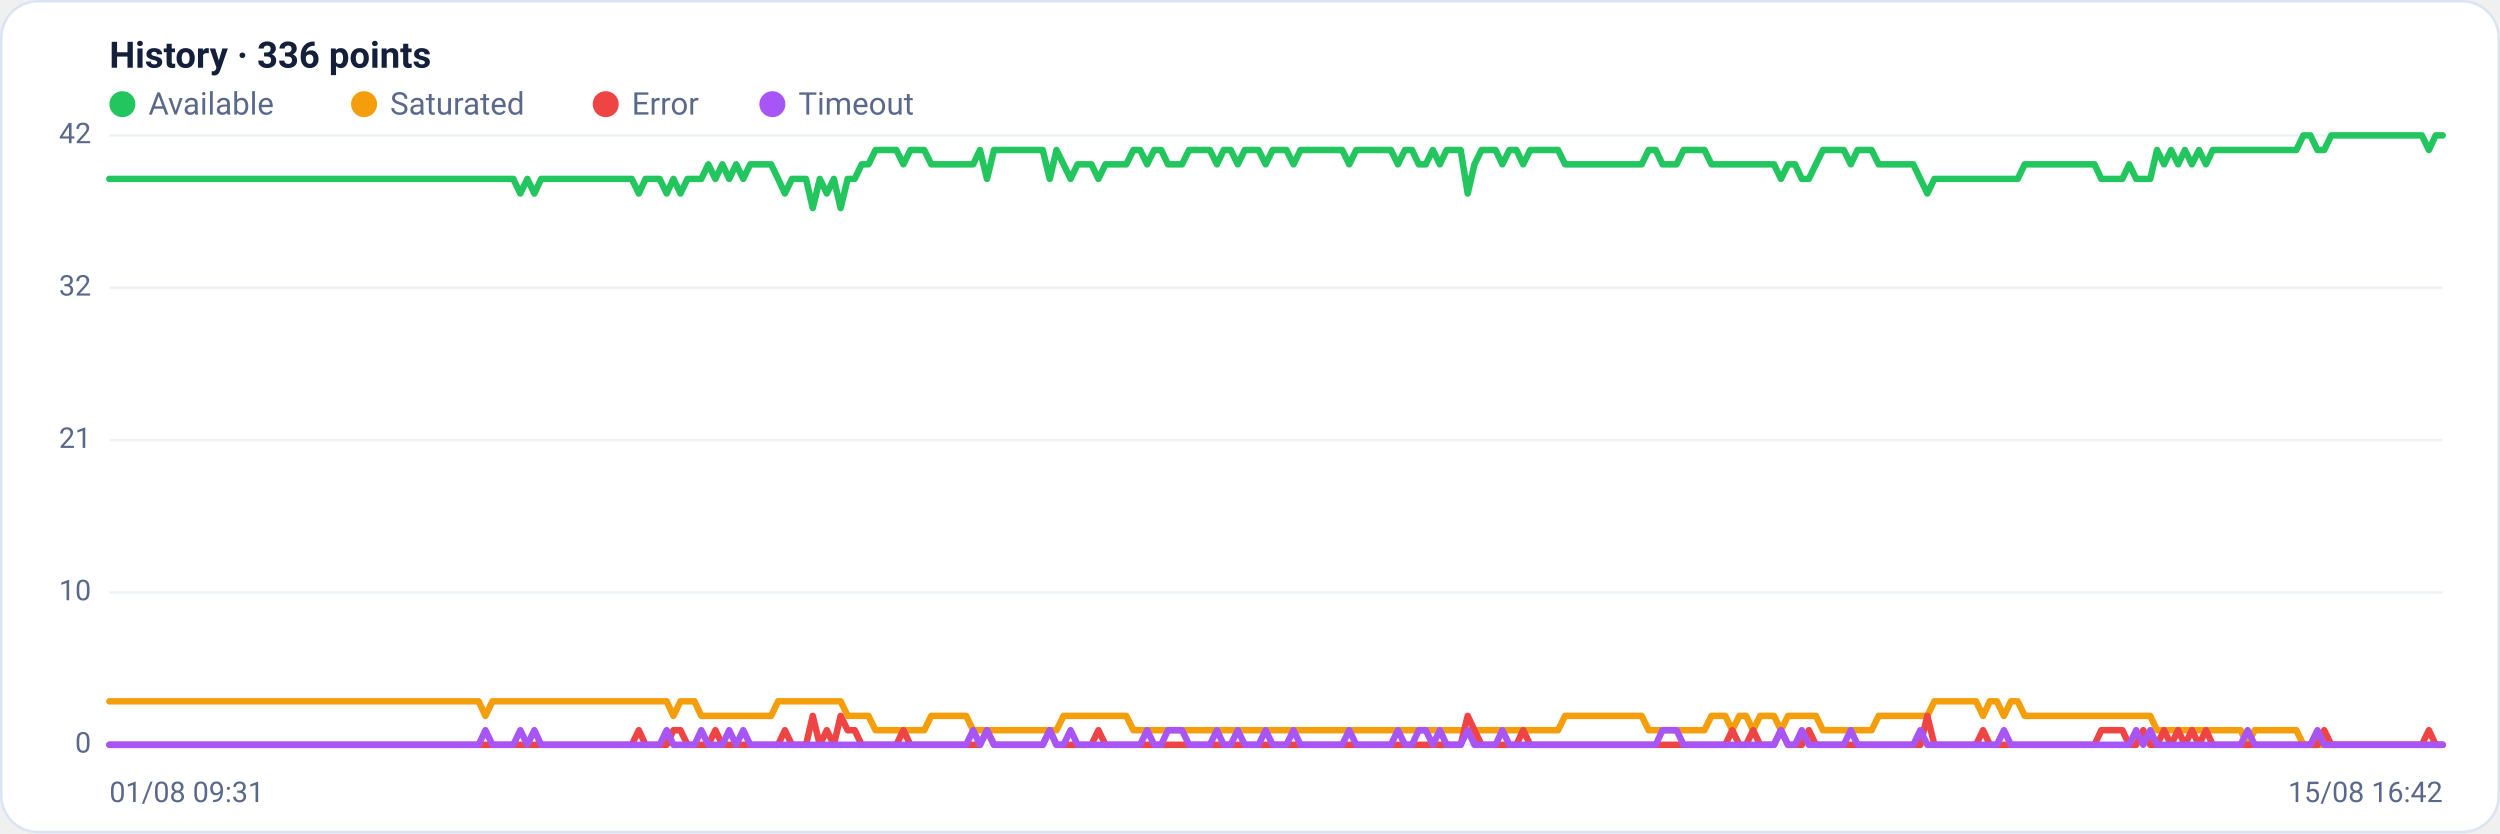
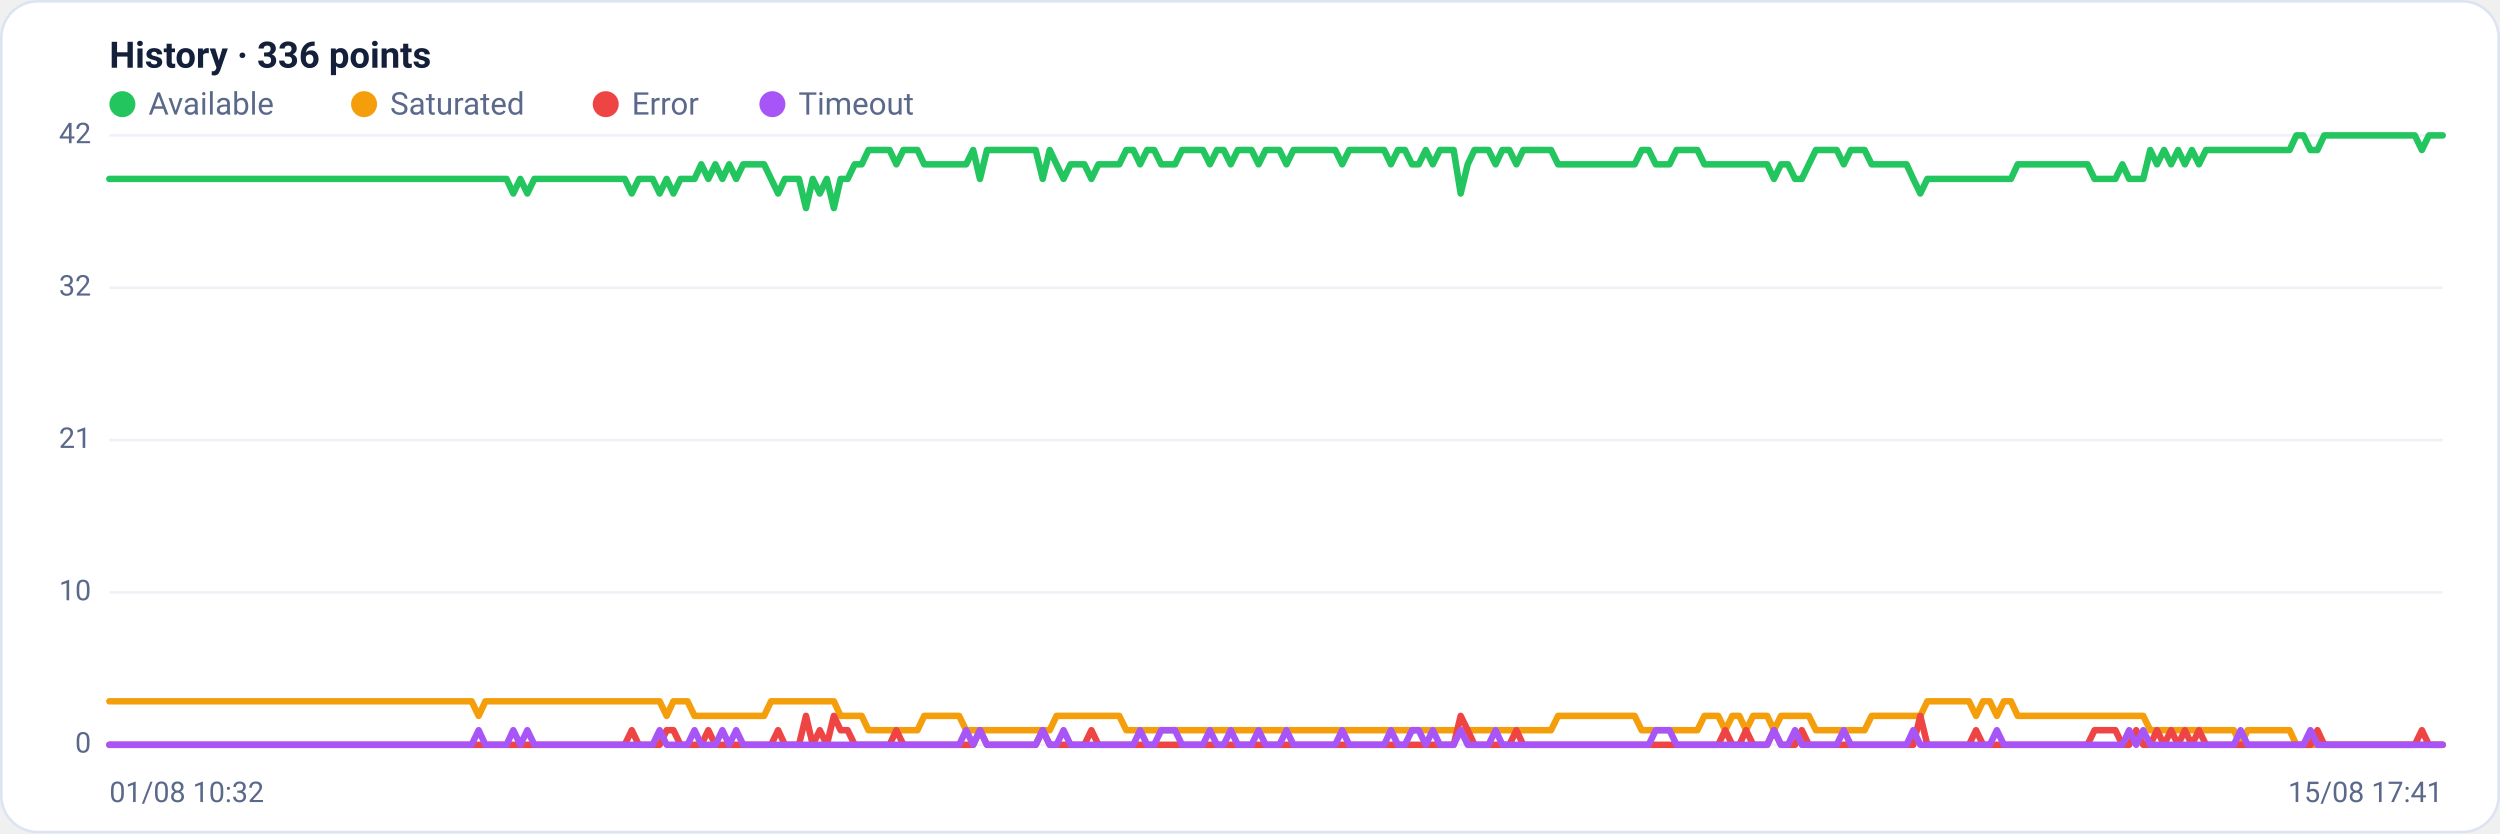
<svg xmlns="http://www.w3.org/2000/svg" viewBox="0 0 960 320" width="960" height="320" font-family="Segoe UI, system-ui, -apple-system, Roboto, Helvetica, Arial, sans-serif" role="img" aria-label="Availability history per region">
  <rect x="0.5" y="0.5" width="959" height="319" rx="14" fill="#ffffff" stroke="#dce3f1" />
  <text x="42" y="26" font-size="14" font-weight="600" fill="#14203a">History · 336 points</text>
  <circle cx="47" cy="40" r="5" fill="#22c55e" />
  <text x="57" y="44" font-size="12" fill="#5a688a">Available</text>
  <circle cx="139.8" cy="40" r="5" fill="#f59e0b" />
  <text x="149.8" y="44" font-size="12" fill="#5a688a">Saturated</text>
  <circle cx="232.6" cy="40" r="5" fill="#ef4444" />
  <text x="242.6" y="44" font-size="12" fill="#5a688a">Error</text>
  <circle cx="296.6" cy="40" r="5" fill="#a855f7" />
  <text x="306.6" y="44" font-size="12" fill="#5a688a">Timeout</text>
  <line x1="42" y1="286.0" x2="938" y2="286.0" stroke="#eef2f7" stroke-width="1" />
  <text x="35" y="289.0" text-anchor="end" font-size="11" fill="#5a688a">0</text>
  <line x1="42" y1="227.5" x2="938" y2="227.5" stroke="#eef2f7" stroke-width="1" />
  <text x="35" y="230.5" text-anchor="end" font-size="11" fill="#5a688a">10</text>
  <line x1="42" y1="169.0" x2="938" y2="169.0" stroke="#eef2f7" stroke-width="1" />
  <text x="35" y="172.0" text-anchor="end" font-size="11" fill="#5a688a">21</text>
  <line x1="42" y1="110.5" x2="938" y2="110.5" stroke="#eef2f7" stroke-width="1" />
  <text x="35" y="113.5" text-anchor="end" font-size="11" fill="#5a688a">32</text>
  <line x1="42" y1="52.0" x2="938" y2="52.0" stroke="#eef2f7" stroke-width="1" />
  <text x="35" y="55.0" text-anchor="end" font-size="11" fill="#5a688a">42</text>
-   <polyline fill="none" stroke="#22c55e" stroke-width="2.5" stroke-linejoin="round" stroke-linecap="round" points="42.0,68.7 44.7,68.7 47.3,68.7 50.0,68.7 52.7,68.7 55.4,68.7 58.0,68.7 60.7,68.7 63.4,68.7 66.1,68.7 68.7,68.7 71.4,68.7 74.1,68.7 76.8,68.7 79.4,68.7 82.1,68.7 84.8,68.7 87.5,68.7 90.1,68.7 92.8,68.7 95.5,68.7 98.2,68.7 100.8,68.7 103.5,68.7 106.2,68.7 108.9,68.7 111.5,68.7 114.2,68.7 116.9,68.7 119.6,68.7 122.2,68.7 124.9,68.7 127.6,68.7 130.3,68.7 132.9,68.7 135.6,68.7 138.3,68.7 141.0,68.7 143.6,68.7 146.3,68.7 149.0,68.7 151.7,68.7 154.3,68.7 157.0,68.7 159.7,68.7 162.4,68.7 165.0,68.7 167.7,68.7 170.4,68.7 173.1,68.7 175.7,68.7 178.4,68.7 181.1,68.7 183.8,68.7 186.4,68.7 189.1,68.7 191.8,68.7 194.5,68.7 197.1,68.7 199.8,74.3 202.5,68.7 205.2,74.3 207.8,68.7 210.5,68.7 213.2,68.7 215.9,68.7 218.5,68.7 221.2,68.7 223.9,68.7 226.5,68.7 229.2,68.7 231.9,68.7 234.6,68.7 237.2,68.7 239.9,68.7 242.6,68.7 245.3,74.3 247.9,68.7 250.6,68.7 253.3,68.7 256.0,74.3 258.6,68.7 261.3,74.3 264.0,68.7 266.7,68.7 269.3,68.7 272.0,63.1 274.7,68.7 277.4,63.1 280.0,68.7 282.7,63.1 285.4,68.7 288.1,63.1 290.7,63.1 293.4,63.1 296.1,63.1 298.8,68.7 301.4,74.3 304.1,68.7 306.8,68.7 309.5,68.7 312.1,79.9 314.8,68.7 317.5,74.3 320.2,68.7 322.8,79.9 325.5,68.7 328.2,68.7 330.9,63.1 333.5,63.1 336.2,57.6 338.9,57.6 341.6,57.6 344.2,57.6 346.9,63.1 349.6,57.6 352.3,57.6 354.9,57.6 357.6,63.1 360.3,63.1 363.0,63.1 365.6,63.1 368.3,63.1 371.0,63.1 373.7,63.1 376.3,57.6 379.0,68.7 381.7,57.6 384.4,57.6 387.0,57.6 389.7,57.6 392.4,57.6 395.1,57.6 397.7,57.6 400.4,57.6 403.1,68.7 405.7,57.6 408.4,63.1 411.1,68.7 413.8,63.1 416.4,63.1 419.1,63.1 421.8,68.7 424.5,63.1 427.1,63.1 429.8,63.1 432.5,63.1 435.2,57.6 437.8,57.6 440.5,63.1 443.2,57.6 445.9,57.6 448.5,63.1 451.2,63.1 453.9,63.1 456.6,57.6 459.2,57.6 461.9,57.6 464.6,57.6 467.3,63.1 469.9,57.6 472.6,57.6 475.3,63.1 478.0,57.6 480.6,57.6 483.3,57.6 486.0,63.1 488.7,57.6 491.3,57.6 494.0,57.6 496.7,63.1 499.4,57.6 502.0,57.6 504.7,57.6 507.4,57.6 510.1,57.6 512.7,57.6 515.4,57.6 518.1,63.1 520.8,57.6 523.4,57.6 526.1,57.6 528.8,57.6 531.5,57.6 534.1,57.6 536.8,63.1 539.5,57.6 542.2,57.6 544.8,63.1 547.5,63.1 550.2,57.6 552.9,63.1 555.5,57.6 558.2,57.6 560.9,57.6 563.6,74.3 566.2,63.1 568.9,57.6 571.6,57.6 574.3,57.6 576.9,63.1 579.6,57.6 582.3,57.6 584.9,63.1 587.6,57.6 590.3,57.6 593.0,57.6 595.6,57.6 598.3,57.6 601.0,63.1 603.7,63.1 606.3,63.1 609.0,63.1 611.7,63.1 614.4,63.1 617.0,63.1 619.7,63.1 622.4,63.1 625.1,63.1 627.7,63.1 630.4,63.1 633.1,57.6 635.8,57.6 638.4,63.1 641.1,63.1 643.8,63.1 646.5,57.6 649.1,57.6 651.8,57.6 654.5,57.6 657.2,63.1 659.8,63.1 662.5,63.1 665.2,63.1 667.9,63.1 670.5,63.1 673.2,63.1 675.9,63.1 678.6,63.1 681.2,63.1 683.9,68.7 686.6,63.1 689.3,63.1 691.9,68.7 694.6,68.7 697.3,63.1 700.0,57.6 702.6,57.6 705.3,57.6 708.0,57.6 710.7,63.1 713.3,57.6 716.0,57.6 718.7,57.6 721.4,63.1 724.0,63.1 726.7,63.1 729.4,63.1 732.1,63.1 734.7,63.1 737.4,68.7 740.1,74.3 742.8,68.7 745.4,68.7 748.1,68.7 750.8,68.7 753.5,68.7 756.1,68.7 758.8,68.7 761.5,68.7 764.1,68.7 766.8,68.7 769.5,68.7 772.2,68.7 774.8,68.7 777.5,63.1 780.2,63.1 782.9,63.1 785.5,63.1 788.2,63.1 790.9,63.1 793.6,63.1 796.2,63.1 798.9,63.1 801.6,63.1 804.3,63.1 806.9,68.7 809.6,68.7 812.3,68.7 815.0,68.7 817.6,63.1 820.3,68.7 823.0,68.7 825.7,68.7 828.3,57.6 831.0,63.1 833.7,57.6 836.4,63.1 839.0,57.6 841.7,63.1 844.4,57.6 847.1,63.1 849.7,57.6 852.4,57.6 855.1,57.6 857.8,57.6 860.4,57.6 863.1,57.6 865.8,57.6 868.5,57.6 871.1,57.6 873.8,57.6 876.5,57.6 879.2,57.6 881.8,57.6 884.5,52.0 887.2,52.0 889.9,57.6 892.5,57.6 895.2,52.0 897.9,52.0 900.6,52.0 903.2,52.0 905.9,52.0 908.6,52.0 911.3,52.0 913.9,52.0 916.6,52.0 919.3,52.0 922.0,52.0 924.6,52.0 927.3,52.0 930.0,52.0 932.7,57.6 935.3,52.0 938.0,52.0" />
-   <polyline fill="none" stroke="#f59e0b" stroke-width="2.5" stroke-linejoin="round" stroke-linecap="round" points="42.0,269.3 44.7,269.3 47.3,269.3 50.0,269.3 52.7,269.3 55.4,269.3 58.0,269.3 60.7,269.3 63.4,269.3 66.1,269.3 68.7,269.3 71.4,269.3 74.1,269.3 76.8,269.3 79.4,269.3 82.1,269.3 84.8,269.3 87.5,269.3 90.1,269.3 92.8,269.3 95.5,269.3 98.2,269.3 100.8,269.3 103.5,269.3 106.2,269.3 108.9,269.3 111.5,269.3 114.2,269.3 116.9,269.3 119.6,269.3 122.2,269.3 124.9,269.3 127.6,269.3 130.3,269.3 132.9,269.3 135.6,269.3 138.3,269.3 141.0,269.3 143.6,269.3 146.3,269.3 149.0,269.3 151.7,269.3 154.3,269.3 157.0,269.3 159.7,269.3 162.4,269.3 165.0,269.3 167.7,269.3 170.4,269.3 173.1,269.3 175.7,269.3 178.4,269.3 181.1,269.3 183.8,269.3 186.4,274.9 189.1,269.3 191.8,269.3 194.5,269.3 197.1,269.3 199.8,269.3 202.5,269.3 205.2,269.3 207.8,269.3 210.5,269.3 213.2,269.3 215.9,269.3 218.5,269.3 221.2,269.3 223.9,269.3 226.5,269.3 229.2,269.3 231.9,269.3 234.6,269.3 237.2,269.3 239.9,269.3 242.6,269.3 245.3,269.3 247.9,269.3 250.6,269.3 253.3,269.3 256.0,269.3 258.6,274.9 261.3,269.3 264.0,269.3 266.7,269.3 269.3,274.9 272.0,274.9 274.7,274.9 277.4,274.9 280.0,274.9 282.7,274.9 285.4,274.9 288.1,274.9 290.7,274.9 293.4,274.9 296.1,274.9 298.8,269.3 301.4,269.3 304.1,269.3 306.8,269.3 309.5,269.3 312.1,269.3 314.8,269.3 317.5,269.3 320.2,269.3 322.8,269.3 325.5,274.9 328.2,274.9 330.9,274.9 333.5,274.9 336.2,280.4 338.9,280.4 341.6,280.4 344.2,280.4 346.9,280.4 349.6,280.4 352.3,280.4 354.9,280.4 357.6,274.9 360.3,274.9 363.0,274.9 365.6,274.9 368.3,274.9 371.0,274.9 373.7,280.4 376.3,280.4 379.0,280.4 381.7,280.4 384.4,280.4 387.0,280.4 389.7,280.4 392.4,280.4 395.1,280.4 397.7,280.4 400.4,280.4 403.1,280.4 405.7,280.4 408.4,274.9 411.1,274.9 413.8,274.9 416.4,274.9 419.1,274.9 421.8,274.9 424.5,274.9 427.1,274.9 429.8,274.9 432.5,274.9 435.2,280.4 437.8,280.4 440.5,280.4 443.2,280.4 445.9,280.4 448.5,280.4 451.2,280.4 453.9,280.4 456.6,280.4 459.2,280.4 461.9,280.4 464.6,280.4 467.3,280.4 469.9,280.4 472.6,280.4 475.3,280.4 478.0,280.4 480.6,280.4 483.3,280.4 486.0,280.4 488.7,280.4 491.3,280.4 494.0,280.4 496.7,280.4 499.4,280.4 502.0,280.4 504.7,280.4 507.4,280.4 510.1,280.4 512.7,280.4 515.4,280.4 518.1,280.4 520.8,280.4 523.4,280.4 526.1,280.4 528.8,280.4 531.5,280.4 534.1,280.4 536.8,280.4 539.5,280.4 542.2,280.4 544.8,280.4 547.5,280.4 550.2,280.4 552.9,280.4 555.5,280.4 558.2,280.4 560.9,280.4 563.6,280.4 566.2,280.4 568.9,280.4 571.6,280.4 574.3,280.4 576.9,280.4 579.6,280.4 582.3,280.4 584.9,280.4 587.6,280.4 590.3,280.4 593.0,280.4 595.6,280.4 598.3,280.4 601.0,274.9 603.7,274.9 606.3,274.9 609.0,274.9 611.7,274.9 614.4,274.9 617.0,274.9 619.7,274.9 622.4,274.9 625.1,274.9 627.7,274.9 630.4,274.9 633.1,280.4 635.8,280.4 638.4,280.4 641.1,280.4 643.8,280.4 646.5,280.4 649.1,280.4 651.8,280.4 654.5,280.4 657.2,274.9 659.8,274.9 662.5,274.9 665.2,280.4 667.9,274.9 670.5,274.9 673.2,280.4 675.9,274.9 678.6,274.9 681.2,274.9 683.9,280.4 686.6,274.9 689.3,274.9 691.9,274.9 694.6,274.9 697.3,274.9 700.0,280.4 702.6,280.4 705.3,280.4 708.0,280.4 710.7,280.4 713.3,280.4 716.0,280.4 718.7,280.4 721.4,274.9 724.0,274.9 726.7,274.9 729.4,274.9 732.1,274.9 734.7,274.9 737.4,274.9 740.1,274.9 742.8,269.3 745.4,269.3 748.1,269.3 750.8,269.3 753.5,269.3 756.1,269.3 758.8,269.3 761.5,274.9 764.1,269.3 766.8,269.3 769.5,274.9 772.2,269.3 774.8,269.3 777.5,274.9 780.2,274.9 782.9,274.9 785.5,274.9 788.2,274.9 790.9,274.9 793.6,274.9 796.2,274.9 798.9,274.9 801.6,274.9 804.3,274.9 806.9,274.9 809.6,274.9 812.3,274.9 815.0,274.9 817.6,274.9 820.3,274.9 823.0,274.9 825.7,274.9 828.3,280.4 831.0,280.4 833.7,280.4 836.4,280.4 839.0,280.4 841.7,280.4 844.4,280.4 847.1,280.4 849.7,280.4 852.4,280.4 855.1,280.4 857.8,280.4 860.4,280.4 863.1,286.0 865.8,280.4 868.5,280.4 871.1,280.4 873.8,280.4 876.5,280.4 879.2,280.4 881.8,280.4 884.5,286.0 887.2,286.0 889.9,286.0 892.5,286.0 895.2,286.0 897.9,286.0 900.6,286.0 903.2,286.0 905.9,286.0 908.6,286.0 911.3,286.0 913.9,286.0 916.6,286.0 919.3,286.0 922.0,286.0 924.6,286.0 927.3,286.0 930.0,286.0 932.7,286.0 935.3,286.0 938.0,286.0" />
-   <polyline fill="none" stroke="#ef4444" stroke-width="2.5" stroke-linejoin="round" stroke-linecap="round" points="42.0,286.0 44.7,286.0 47.3,286.0 50.0,286.0 52.7,286.0 55.4,286.0 58.0,286.0 60.7,286.0 63.4,286.0 66.1,286.0 68.7,286.0 71.4,286.0 74.1,286.0 76.8,286.0 79.4,286.0 82.1,286.0 84.8,286.0 87.5,286.0 90.1,286.0 92.8,286.0 95.5,286.0 98.2,286.0 100.8,286.0 103.5,286.0 106.2,286.0 108.9,286.0 111.5,286.0 114.2,286.0 116.9,286.0 119.6,286.0 122.2,286.0 124.9,286.0 127.6,286.0 130.3,286.0 132.9,286.0 135.6,286.0 138.3,286.0 141.0,286.0 143.6,286.0 146.3,286.0 149.0,286.0 151.7,286.0 154.3,286.0 157.0,286.0 159.7,286.0 162.4,286.0 165.0,286.0 167.7,286.0 170.4,286.0 173.1,286.0 175.7,286.0 178.4,286.0 181.1,286.0 183.8,286.0 186.4,286.0 189.1,286.0 191.8,286.0 194.5,286.0 197.1,286.0 199.8,286.0 202.5,286.0 205.2,286.0 207.8,286.0 210.5,286.0 213.2,286.0 215.9,286.0 218.5,286.0 221.2,286.0 223.9,286.0 226.5,286.0 229.2,286.0 231.9,286.0 234.6,286.0 237.2,286.0 239.9,286.0 242.6,286.0 245.3,280.4 247.9,286.0 250.6,286.0 253.3,286.0 256.0,286.0 258.6,280.4 261.3,280.4 264.0,286.0 266.7,286.0 269.3,286.0 272.0,286.0 274.7,280.4 277.4,286.0 280.0,286.0 282.7,286.0 285.4,286.0 288.1,286.0 290.7,286.0 293.4,286.0 296.1,286.0 298.8,286.0 301.4,280.4 304.1,286.0 306.8,286.0 309.5,286.0 312.1,274.9 314.8,286.0 317.5,280.4 320.2,286.0 322.8,274.9 325.5,280.4 328.2,280.4 330.9,286.0 333.5,286.0 336.2,286.0 338.9,286.0 341.6,286.0 344.2,286.0 346.9,280.4 349.6,286.0 352.3,286.0 354.9,286.0 357.6,286.0 360.3,286.0 363.0,286.0 365.6,286.0 368.3,286.0 371.0,286.0 373.7,286.0 376.3,286.0 379.0,280.4 381.7,286.0 384.4,286.0 387.0,286.0 389.7,286.0 392.4,286.0 395.1,286.0 397.7,286.0 400.4,286.0 403.1,280.4 405.7,286.0 408.4,286.0 411.1,286.0 413.8,286.0 416.4,286.0 419.1,286.0 421.8,280.4 424.5,286.0 427.1,286.0 429.8,286.0 432.5,286.0 435.2,286.0 437.8,286.0 440.5,286.0 443.2,286.0 445.9,286.0 448.5,286.0 451.2,286.0 453.9,286.0 456.6,286.0 459.2,286.0 461.9,286.0 464.6,286.0 467.3,286.0 469.9,286.0 472.6,286.0 475.3,286.0 478.0,286.0 480.6,286.0 483.3,286.0 486.0,286.0 488.7,286.0 491.3,286.0 494.0,286.0 496.7,286.0 499.4,286.0 502.0,286.0 504.7,286.0 507.4,286.0 510.1,286.0 512.7,286.0 515.4,286.0 518.1,286.0 520.8,286.0 523.4,286.0 526.1,286.0 528.8,286.0 531.5,286.0 534.1,286.0 536.8,286.0 539.5,286.0 542.2,286.0 544.8,286.0 547.5,286.0 550.2,286.0 552.9,286.0 555.5,286.0 558.2,286.0 560.9,286.0 563.6,274.9 566.2,280.4 568.9,286.0 571.6,286.0 574.3,286.0 576.9,286.0 579.6,286.0 582.3,286.0 584.9,280.4 587.6,286.0 590.3,286.0 593.0,286.0 595.6,286.0 598.3,286.0 601.0,286.0 603.7,286.0 606.3,286.0 609.0,286.0 611.7,286.0 614.4,286.0 617.0,286.0 619.7,286.0 622.4,286.0 625.1,286.0 627.7,286.0 630.4,286.0 633.1,286.0 635.8,286.0 638.4,286.0 641.1,286.0 643.8,286.0 646.5,286.0 649.1,286.0 651.8,286.0 654.5,286.0 657.2,286.0 659.8,286.0 662.5,286.0 665.2,280.4 667.9,286.0 670.5,286.0 673.2,280.4 675.9,286.0 678.6,286.0 681.2,286.0 683.9,280.4 686.6,286.0 689.3,286.0 691.9,286.0 694.6,280.4 697.3,286.0 700.0,286.0 702.6,286.0 705.3,286.0 708.0,286.0 710.7,286.0 713.3,286.0 716.0,286.0 718.7,286.0 721.4,286.0 724.0,286.0 726.7,286.0 729.4,286.0 732.1,286.0 734.7,286.0 737.4,286.0 740.1,274.9 742.8,286.0 745.4,286.0 748.1,286.0 750.8,286.0 753.5,286.0 756.1,286.0 758.8,286.0 761.5,280.4 764.1,286.0 766.8,286.0 769.5,286.0 772.2,286.0 774.8,286.0 777.5,286.0 780.2,286.0 782.9,286.0 785.5,286.0 788.2,286.0 790.9,286.0 793.6,286.0 796.2,286.0 798.9,286.0 801.6,286.0 804.3,286.0 806.9,280.4 809.6,280.4 812.3,280.4 815.0,280.4 817.6,286.0 820.3,286.0 823.0,280.4 825.7,286.0 828.3,286.0 831.0,280.4 833.7,286.0 836.4,280.4 839.0,286.0 841.7,280.4 844.4,286.0 847.1,280.4 849.7,286.0 852.4,286.0 855.1,286.0 857.8,286.0 860.4,286.0 863.1,286.0 865.8,286.0 868.5,286.0 871.1,286.0 873.8,286.0 876.5,286.0 879.2,286.0 881.8,286.0 884.5,286.0 887.2,286.0 889.9,286.0 892.5,280.4 895.2,286.0 897.9,286.0 900.6,286.0 903.2,286.0 905.9,286.0 908.6,286.0 911.3,286.0 913.9,286.0 916.6,286.0 919.3,286.0 922.0,286.0 924.6,286.0 927.3,286.0 930.0,286.0 932.7,280.4 935.3,286.0 938.0,286.0" />
-   <polyline fill="none" stroke="#a855f7" stroke-width="2.5" stroke-linejoin="round" stroke-linecap="round" points="42.0,286.0 44.7,286.0 47.3,286.0 50.0,286.0 52.7,286.0 55.4,286.0 58.0,286.0 60.7,286.0 63.4,286.0 66.1,286.0 68.7,286.0 71.4,286.0 74.1,286.0 76.8,286.0 79.4,286.0 82.1,286.0 84.8,286.0 87.5,286.0 90.1,286.0 92.8,286.0 95.5,286.0 98.2,286.0 100.8,286.0 103.5,286.0 106.2,286.0 108.9,286.0 111.5,286.0 114.2,286.0 116.9,286.0 119.6,286.0 122.2,286.0 124.9,286.0 127.6,286.0 130.3,286.0 132.9,286.0 135.6,286.0 138.3,286.0 141.0,286.0 143.6,286.0 146.3,286.0 149.0,286.0 151.7,286.0 154.3,286.0 157.0,286.0 159.7,286.0 162.4,286.0 165.0,286.0 167.7,286.0 170.4,286.0 173.1,286.0 175.7,286.0 178.4,286.0 181.1,286.0 183.8,286.0 186.4,280.4 189.1,286.0 191.8,286.0 194.5,286.0 197.1,286.0 199.8,280.4 202.5,286.0 205.2,280.4 207.8,286.0 210.5,286.0 213.2,286.0 215.9,286.0 218.5,286.0 221.2,286.0 223.9,286.0 226.5,286.0 229.2,286.0 231.9,286.0 234.6,286.0 237.2,286.0 239.9,286.0 242.6,286.0 245.3,286.0 247.9,286.0 250.6,286.0 253.3,286.0 256.0,280.4 258.6,286.0 261.3,286.0 264.0,286.0 266.7,286.0 269.3,280.4 272.0,286.0 274.7,286.0 277.4,286.0 280.0,280.4 282.7,286.0 285.4,280.4 288.1,286.0 290.7,286.0 293.4,286.0 296.1,286.0 298.8,286.0 301.4,286.0 304.1,286.0 306.8,286.0 309.5,286.0 312.1,286.0 314.8,286.0 317.5,286.0 320.2,286.0 322.8,286.0 325.5,286.0 328.2,286.0 330.9,286.0 333.5,286.0 336.2,286.0 338.9,286.0 341.6,286.0 344.2,286.0 346.9,286.0 349.6,286.0 352.3,286.0 354.9,286.0 357.6,286.0 360.3,286.0 363.0,286.0 365.6,286.0 368.3,286.0 371.0,286.0 373.7,280.4 376.3,286.0 379.0,280.4 381.7,286.0 384.4,286.0 387.0,286.0 389.7,286.0 392.4,286.0 395.1,286.0 397.7,286.0 400.4,286.0 403.1,280.4 405.7,286.0 408.4,286.0 411.1,280.4 413.8,286.0 416.4,286.0 419.1,286.0 421.8,286.0 424.5,286.0 427.1,286.0 429.8,286.0 432.5,286.0 435.2,286.0 437.8,286.0 440.5,280.4 443.2,286.0 445.9,286.0 448.5,280.4 451.2,280.4 453.9,280.4 456.6,286.0 459.2,286.0 461.9,286.0 464.6,286.0 467.3,280.4 469.9,286.0 472.6,286.0 475.3,280.4 478.0,286.0 480.6,286.0 483.3,286.0 486.0,280.4 488.7,286.0 491.3,286.0 494.0,286.0 496.7,280.4 499.4,286.0 502.0,286.0 504.7,286.0 507.4,286.0 510.1,286.0 512.7,286.0 515.4,286.0 518.1,280.4 520.8,286.0 523.4,286.0 526.1,286.0 528.8,286.0 531.5,286.0 534.1,286.0 536.8,280.4 539.5,286.0 542.2,286.0 544.8,280.4 547.5,280.4 550.2,286.0 552.9,280.4 555.5,286.0 558.2,286.0 560.9,286.0 563.6,280.4 566.2,286.0 568.9,286.0 571.6,286.0 574.3,286.0 576.9,280.4 579.6,286.0 582.3,286.0 584.9,286.0 587.6,286.0 590.3,286.0 593.0,286.0 595.6,286.0 598.3,286.0 601.0,286.0 603.7,286.0 606.3,286.0 609.0,286.0 611.7,286.0 614.4,286.0 617.0,286.0 619.7,286.0 622.4,286.0 625.1,286.0 627.7,286.0 630.4,286.0 633.1,286.0 635.8,286.0 638.4,280.4 641.1,280.4 643.8,280.4 646.5,286.0 649.1,286.0 651.8,286.0 654.5,286.0 657.2,286.0 659.8,286.0 662.5,286.0 665.2,286.0 667.9,286.0 670.5,286.0 673.2,286.0 675.9,286.0 678.6,286.0 681.2,286.0 683.9,280.4 686.6,286.0 689.3,286.0 691.9,280.4 694.6,286.0 697.3,286.0 700.0,286.0 702.6,286.0 705.3,286.0 708.0,286.0 710.7,280.4 713.3,286.0 716.0,286.0 718.7,286.0 721.4,286.0 724.0,286.0 726.7,286.0 729.4,286.0 732.1,286.0 734.7,286.0 737.4,280.4 740.1,286.0 742.8,286.0 745.4,286.0 748.1,286.0 750.8,286.0 753.5,286.0 756.1,286.0 758.8,286.0 761.5,286.0 764.1,286.0 766.8,286.0 769.5,280.4 772.2,286.0 774.8,286.0 777.5,286.0 780.2,286.0 782.9,286.0 785.5,286.0 788.2,286.0 790.9,286.0 793.6,286.0 796.2,286.0 798.9,286.0 801.6,286.0 804.3,286.0 806.9,286.0 809.6,286.0 812.3,286.0 815.0,286.0 817.6,286.0 820.3,280.4 823.0,286.0 825.7,280.4 828.3,286.0 831.0,286.0 833.7,286.0 836.4,286.0 839.0,286.0 841.7,286.0 844.4,286.0 847.1,286.0 849.7,286.0 852.4,286.0 855.1,286.0 857.8,286.0 860.4,286.0 863.1,280.4 865.8,286.0 868.5,286.0 871.1,286.0 873.8,286.0 876.5,286.0 879.2,286.0 881.8,286.0 884.5,286.0 887.2,286.0 889.9,280.4 892.5,286.0 895.2,286.0 897.9,286.0 900.6,286.0 903.2,286.0 905.9,286.0 908.6,286.0 911.3,286.0 913.9,286.0 916.6,286.0 919.3,286.0 922.0,286.0 924.6,286.0 927.3,286.0 930.0,286.0 932.7,286.0 935.3,286.0 938.0,286.0" />
-   <text x="42" y="308" font-size="11" fill="#5a688a">01/08 09:31</text>
-   <text x="938" y="308" text-anchor="end" font-size="11" fill="#5a688a">15/08 16:42</text>
+   <polyline fill="none" stroke="#22c55e" stroke-width="2.5" stroke-linejoin="round" stroke-linecap="round" points="42.0,68.7 44.7,68.7 47.3,68.7 50.0,68.7 52.7,68.7 55.4,68.7 58.0,68.7 60.7,68.7 63.4,68.7 66.1,68.7 68.7,68.7 71.4,68.7 74.1,68.7 76.8,68.7 79.4,68.7 82.1,68.7 84.8,68.7 87.5,68.7 90.1,68.7 92.8,68.7 95.5,68.7 98.2,68.7 100.8,68.7 103.5,68.7 106.2,68.7 108.9,68.7 111.5,68.7 114.2,68.7 116.9,68.7 119.6,68.7 122.2,68.7 124.9,68.7 127.6,68.7 130.3,68.7 132.9,68.7 135.6,68.7 138.3,68.7 141.0,68.7 143.6,68.7 146.3,68.7 149.0,68.7 151.7,68.7 154.3,68.7 157.0,68.7 159.7,68.7 162.4,68.7 165.0,68.7 167.7,68.7 170.4,68.7 173.1,68.7 175.7,68.7 178.4,68.7 181.1,68.7 183.8,68.7 186.4,68.7 189.1,68.7 191.8,68.7 194.5,68.7 197.1,74.3 199.8,68.7 202.5,74.3 205.2,68.7 207.8,68.7 210.5,68.7 213.2,68.7 215.9,68.7 218.5,68.7 221.2,68.7 223.9,68.7 226.5,68.7 229.2,68.7 231.9,68.7 234.6,68.7 237.2,68.7 239.9,68.7 242.6,74.3 245.3,68.7 247.9,68.7 250.6,68.7 253.3,74.3 256.0,68.7 258.6,74.3 261.3,68.7 264.0,68.7 266.7,68.7 269.3,63.1 272.0,68.7 274.7,63.1 277.4,68.7 280.0,63.1 282.7,68.7 285.4,63.1 288.1,63.1 290.7,63.1 293.4,63.1 296.1,68.7 298.8,74.3 301.4,68.7 304.1,68.7 306.8,68.7 309.5,79.9 312.1,68.7 314.8,74.3 317.5,68.7 320.2,79.9 322.8,68.7 325.5,68.7 328.2,63.1 330.9,63.1 333.5,57.6 336.2,57.6 338.9,57.6 341.6,57.6 344.2,63.1 346.9,57.6 349.6,57.6 352.3,57.6 354.9,63.1 357.6,63.1 360.3,63.1 363.0,63.1 365.6,63.1 368.3,63.1 371.0,63.1 373.7,57.6 376.3,68.7 379.0,57.6 381.7,57.6 384.4,57.6 387.0,57.6 389.7,57.6 392.4,57.6 395.1,57.6 397.7,57.6 400.4,68.7 403.1,57.6 405.7,63.1 408.4,68.7 411.1,63.1 413.8,63.1 416.4,63.1 419.1,68.7 421.8,63.1 424.5,63.1 427.1,63.1 429.8,63.1 432.5,57.6 435.2,57.6 437.8,63.1 440.5,57.6 443.2,57.6 445.9,63.1 448.5,63.1 451.2,63.1 453.9,57.6 456.6,57.6 459.2,57.6 461.9,57.6 464.6,63.1 467.3,57.6 469.9,57.6 472.6,63.1 475.3,57.6 478.0,57.6 480.6,57.6 483.3,63.1 486.0,57.6 488.7,57.6 491.3,57.6 494.0,63.1 496.7,57.6 499.4,57.6 502.0,57.6 504.7,57.6 507.4,57.6 510.1,57.6 512.7,57.6 515.4,63.1 518.1,57.6 520.8,57.6 523.4,57.6 526.1,57.6 528.8,57.6 531.5,57.6 534.1,63.1 536.8,57.6 539.5,57.6 542.2,63.1 544.8,63.1 547.5,57.6 550.2,63.1 552.9,57.6 555.5,57.6 558.2,57.6 560.9,74.3 563.6,63.1 566.2,57.6 568.9,57.6 571.6,57.6 574.3,63.1 576.9,57.6 579.6,57.6 582.3,63.1 584.9,57.6 587.6,57.6 590.3,57.6 593.0,57.6 595.6,57.6 598.3,63.1 601.0,63.1 603.7,63.1 606.3,63.1 609.0,63.1 611.7,63.1 614.4,63.1 617.0,63.1 619.7,63.1 622.4,63.1 625.1,63.1 627.7,63.1 630.4,57.6 633.1,57.6 635.8,63.1 638.4,63.1 641.1,63.1 643.8,57.6 646.5,57.6 649.1,57.6 651.8,57.6 654.5,63.1 657.2,63.1 659.8,63.1 662.5,63.1 665.2,63.1 667.9,63.1 670.5,63.1 673.2,63.1 675.9,63.1 678.6,63.1 681.2,68.7 683.9,63.1 686.6,63.1 689.3,68.7 691.9,68.7 694.6,63.1 697.3,57.6 700.0,57.6 702.6,57.6 705.3,57.6 708.0,63.1 710.7,57.6 713.3,57.6 716.0,57.6 718.7,63.1 721.4,63.1 724.0,63.1 726.7,63.1 729.4,63.1 732.1,63.1 734.7,68.7 737.4,74.3 740.1,68.7 742.8,68.7 745.4,68.7 748.1,68.7 750.8,68.7 753.5,68.7 756.1,68.7 758.8,68.7 761.5,68.7 764.1,68.7 766.8,68.7 769.5,68.7 772.2,68.7 774.8,63.1 777.5,63.1 780.2,63.1 782.9,63.1 785.5,63.1 788.2,63.1 790.9,63.1 793.6,63.1 796.2,63.1 798.9,63.1 801.6,63.1 804.3,68.7 806.9,68.7 809.6,68.7 812.3,68.7 815.0,63.1 817.6,68.7 820.3,68.7 823.0,68.7 825.7,57.6 828.3,63.1 831.0,57.6 833.7,63.1 836.4,57.6 839.0,63.1 841.7,57.6 844.4,63.1 847.1,57.6 849.7,57.6 852.4,57.6 855.1,57.6 857.8,57.6 860.4,57.6 863.1,57.6 865.8,57.6 868.5,57.6 871.1,57.6 873.8,57.6 876.5,57.6 879.2,57.6 881.8,52.0 884.5,52.0 887.2,57.6 889.9,57.6 892.5,52.0 895.2,52.0 897.9,52.0 900.6,52.0 903.2,52.0 905.9,52.0 908.6,52.0 911.3,52.0 913.9,52.0 916.6,52.0 919.3,52.0 922.0,52.0 924.6,52.0 927.3,52.0 930.0,57.6 932.7,52.0 935.3,52.0 938.0,52.0" />
+   <polyline fill="none" stroke="#f59e0b" stroke-width="2.5" stroke-linejoin="round" stroke-linecap="round" points="42.0,269.3 44.7,269.3 47.3,269.3 50.0,269.3 52.7,269.3 55.4,269.3 58.0,269.3 60.7,269.3 63.4,269.3 66.1,269.3 68.7,269.3 71.4,269.3 74.1,269.3 76.8,269.3 79.4,269.3 82.1,269.3 84.8,269.3 87.5,269.3 90.1,269.3 92.8,269.3 95.5,269.3 98.2,269.3 100.8,269.3 103.5,269.3 106.2,269.3 108.9,269.3 111.5,269.3 114.2,269.3 116.9,269.3 119.6,269.3 122.2,269.3 124.9,269.3 127.6,269.3 130.3,269.3 132.9,269.3 135.6,269.3 138.3,269.3 141.0,269.3 143.6,269.3 146.3,269.3 149.0,269.3 151.7,269.3 154.3,269.3 157.0,269.3 159.7,269.3 162.4,269.3 165.0,269.3 167.7,269.3 170.4,269.3 173.1,269.3 175.7,269.3 178.4,269.3 181.1,269.3 183.8,274.9 186.4,269.3 189.1,269.3 191.8,269.3 194.5,269.3 197.1,269.3 199.8,269.3 202.5,269.3 205.2,269.3 207.8,269.3 210.5,269.3 213.2,269.3 215.9,269.3 218.5,269.3 221.2,269.3 223.9,269.3 226.5,269.3 229.2,269.3 231.9,269.3 234.6,269.3 237.2,269.3 239.9,269.3 242.6,269.3 245.3,269.3 247.9,269.3 250.6,269.3 253.3,269.3 256.0,274.9 258.6,269.3 261.3,269.3 264.0,269.3 266.7,274.9 269.3,274.9 272.0,274.9 274.7,274.9 277.4,274.9 280.0,274.9 282.7,274.9 285.4,274.9 288.1,274.9 290.7,274.9 293.4,274.9 296.1,269.3 298.8,269.3 301.4,269.3 304.1,269.3 306.8,269.3 309.5,269.3 312.1,269.3 314.8,269.3 317.5,269.3 320.2,269.3 322.8,274.9 325.5,274.9 328.2,274.9 330.9,274.9 333.5,280.4 336.2,280.4 338.9,280.4 341.6,280.4 344.2,280.4 346.9,280.4 349.6,280.4 352.3,280.4 354.9,274.9 357.6,274.9 360.3,274.9 363.0,274.9 365.6,274.9 368.3,274.9 371.0,280.4 373.7,280.4 376.3,280.4 379.0,280.4 381.7,280.4 384.4,280.4 387.0,280.4 389.7,280.4 392.4,280.4 395.1,280.4 397.7,280.4 400.4,280.4 403.1,280.4 405.7,274.9 408.4,274.9 411.1,274.9 413.8,274.9 416.4,274.9 419.1,274.9 421.8,274.9 424.5,274.9 427.1,274.9 429.8,274.9 432.5,280.4 435.2,280.4 437.8,280.4 440.5,280.4 443.2,280.4 445.9,280.4 448.5,280.4 451.2,280.4 453.9,280.4 456.6,280.4 459.2,280.4 461.9,280.4 464.6,280.4 467.3,280.4 469.9,280.4 472.6,280.4 475.3,280.4 478.0,280.4 480.6,280.4 483.3,280.4 486.0,280.4 488.7,280.4 491.3,280.4 494.0,280.4 496.7,280.4 499.4,280.4 502.0,280.4 504.7,280.4 507.4,280.4 510.1,280.4 512.7,280.4 515.4,280.4 518.1,280.4 520.8,280.4 523.4,280.4 526.1,280.4 528.8,280.4 531.5,280.4 534.1,280.4 536.8,280.4 539.5,280.4 542.2,280.4 544.8,280.4 547.5,280.4 550.2,280.4 552.9,280.4 555.5,280.4 558.2,280.4 560.9,280.4 563.6,280.4 566.2,280.4 568.9,280.4 571.6,280.4 574.3,280.4 576.9,280.4 579.6,280.4 582.3,280.4 584.9,280.4 587.6,280.4 590.3,280.4 593.0,280.4 595.6,280.4 598.3,274.9 601.0,274.9 603.7,274.9 606.3,274.9 609.0,274.9 611.7,274.9 614.4,274.9 617.0,274.9 619.7,274.9 622.4,274.9 625.1,274.9 627.7,274.9 630.4,280.4 633.1,280.4 635.8,280.4 638.4,280.4 641.1,280.4 643.8,280.4 646.5,280.4 649.1,280.4 651.8,280.4 654.5,274.9 657.2,274.9 659.8,274.9 662.5,280.4 665.2,274.9 667.9,274.9 670.5,280.4 673.2,274.9 675.9,274.9 678.6,274.9 681.2,280.4 683.9,274.9 686.6,274.9 689.3,274.9 691.9,274.9 694.6,274.9 697.3,280.4 700.0,280.4 702.6,280.4 705.3,280.4 708.0,280.4 710.7,280.4 713.3,280.4 716.0,280.4 718.7,274.9 721.4,274.9 724.0,274.9 726.7,274.9 729.4,274.9 732.1,274.9 734.7,274.9 737.4,274.9 740.1,269.3 742.8,269.3 745.4,269.3 748.1,269.3 750.8,269.3 753.5,269.3 756.1,269.3 758.8,274.9 761.5,269.3 764.1,269.3 766.8,274.9 769.5,269.3 772.2,269.3 774.8,274.9 777.5,274.9 780.2,274.9 782.9,274.9 785.5,274.9 788.2,274.9 790.9,274.9 793.6,274.9 796.2,274.9 798.9,274.9 801.6,274.9 804.3,274.9 806.9,274.9 809.6,274.9 812.3,274.9 815.0,274.9 817.6,274.9 820.3,274.9 823.0,274.9 825.7,280.4 828.3,280.4 831.0,280.4 833.7,280.4 836.4,280.4 839.0,280.4 841.7,280.4 844.4,280.4 847.1,280.4 849.7,280.4 852.4,280.4 855.1,280.4 857.8,280.4 860.4,286.0 863.1,280.4 865.8,280.4 868.5,280.4 871.1,280.4 873.8,280.4 876.5,280.4 879.2,280.4 881.8,286.0 884.5,286.0 887.2,286.0 889.9,286.0 892.5,286.0 895.2,286.0 897.9,286.0 900.6,286.0 903.2,286.0 905.9,286.0 908.6,286.0 911.3,286.0 913.9,286.0 916.6,286.0 919.3,286.0 922.0,286.0 924.6,286.0 927.3,286.0 930.0,286.0 932.7,286.0 935.3,286.0 938.0,286.0" />
+   <polyline fill="none" stroke="#ef4444" stroke-width="2.5" stroke-linejoin="round" stroke-linecap="round" points="42.0,286.0 44.7,286.0 47.3,286.0 50.0,286.0 52.7,286.0 55.4,286.0 58.0,286.0 60.7,286.0 63.4,286.0 66.1,286.0 68.7,286.0 71.4,286.0 74.1,286.0 76.8,286.0 79.4,286.0 82.1,286.0 84.8,286.0 87.5,286.0 90.1,286.0 92.8,286.0 95.5,286.0 98.2,286.0 100.8,286.0 103.5,286.0 106.2,286.0 108.9,286.0 111.5,286.0 114.2,286.0 116.9,286.0 119.6,286.0 122.2,286.0 124.9,286.0 127.6,286.0 130.3,286.0 132.9,286.0 135.6,286.0 138.3,286.0 141.0,286.0 143.6,286.0 146.3,286.0 149.0,286.0 151.7,286.0 154.3,286.0 157.0,286.0 159.7,286.0 162.4,286.0 165.0,286.0 167.7,286.0 170.4,286.0 173.1,286.0 175.7,286.0 178.4,286.0 181.1,286.0 183.8,286.0 186.4,286.0 189.1,286.0 191.8,286.0 194.5,286.0 197.1,286.0 199.8,286.0 202.5,286.0 205.2,286.0 207.8,286.0 210.5,286.0 213.2,286.0 215.9,286.0 218.5,286.0 221.2,286.0 223.9,286.0 226.5,286.0 229.2,286.0 231.9,286.0 234.6,286.0 237.2,286.0 239.9,286.0 242.6,280.4 245.3,286.0 247.9,286.0 250.6,286.0 253.3,286.0 256.0,280.4 258.6,280.4 261.3,286.0 264.0,286.0 266.7,286.0 269.3,286.0 272.0,280.4 274.7,286.0 277.4,286.0 280.0,286.0 282.7,286.0 285.4,286.0 288.1,286.0 290.7,286.0 293.4,286.0 296.1,286.0 298.8,280.4 301.4,286.0 304.1,286.0 306.8,286.0 309.5,274.9 312.1,286.0 314.8,280.4 317.5,286.0 320.2,274.9 322.8,280.4 325.5,280.4 328.2,286.0 330.9,286.0 333.5,286.0 336.2,286.0 338.9,286.0 341.6,286.0 344.2,280.4 346.9,286.0 349.6,286.0 352.3,286.0 354.9,286.0 357.6,286.0 360.3,286.0 363.0,286.0 365.6,286.0 368.3,286.0 371.0,286.0 373.7,286.0 376.3,280.4 379.0,286.0 381.7,286.0 384.4,286.0 387.0,286.0 389.7,286.0 392.4,286.0 395.1,286.0 397.7,286.0 400.4,280.4 403.1,286.0 405.7,286.0 408.4,286.0 411.1,286.0 413.8,286.0 416.4,286.0 419.1,280.4 421.8,286.0 424.5,286.0 427.1,286.0 429.8,286.0 432.5,286.0 435.2,286.0 437.8,286.0 440.5,286.0 443.2,286.0 445.9,286.0 448.5,286.0 451.2,286.0 453.9,286.0 456.6,286.0 459.2,286.0 461.9,286.0 464.6,286.0 467.3,286.0 469.9,286.0 472.6,286.0 475.3,286.0 478.0,286.0 480.6,286.0 483.3,286.0 486.0,286.0 488.7,286.0 491.3,286.0 494.0,286.0 496.7,286.0 499.4,286.0 502.0,286.0 504.7,286.0 507.4,286.0 510.1,286.0 512.7,286.0 515.4,286.0 518.1,286.0 520.8,286.0 523.4,286.0 526.1,286.0 528.8,286.0 531.5,286.0 534.1,286.0 536.8,286.0 539.5,286.0 542.2,286.0 544.8,286.0 547.5,286.0 550.2,286.0 552.9,286.0 555.5,286.0 558.2,286.0 560.9,274.9 563.6,280.4 566.2,286.0 568.9,286.0 571.6,286.0 574.3,286.0 576.9,286.0 579.6,286.0 582.3,280.4 584.9,286.0 587.6,286.0 590.3,286.0 593.0,286.0 595.6,286.0 598.3,286.0 601.0,286.0 603.7,286.0 606.3,286.0 609.0,286.0 611.7,286.0 614.4,286.0 617.0,286.0 619.7,286.0 622.4,286.0 625.1,286.0 627.7,286.0 630.4,286.0 633.1,286.0 635.8,286.0 638.4,286.0 641.1,286.0 643.8,286.0 646.5,286.0 649.1,286.0 651.8,286.0 654.5,286.0 657.2,286.0 659.8,286.0 662.5,280.4 665.2,286.0 667.9,286.0 670.5,280.4 673.2,286.0 675.9,286.0 678.6,286.0 681.2,280.4 683.9,286.0 686.6,286.0 689.3,286.0 691.9,280.4 694.6,286.0 697.3,286.0 700.0,286.0 702.6,286.0 705.3,286.0 708.0,286.0 710.7,286.0 713.3,286.0 716.0,286.0 718.7,286.0 721.4,286.0 724.0,286.0 726.7,286.0 729.4,286.0 732.1,286.0 734.7,286.0 737.4,274.9 740.1,286.0 742.8,286.0 745.4,286.0 748.1,286.0 750.8,286.0 753.5,286.0 756.1,286.0 758.8,280.4 761.5,286.0 764.1,286.0 766.8,286.0 769.5,286.0 772.2,286.0 774.8,286.0 777.5,286.0 780.2,286.0 782.9,286.0 785.5,286.0 788.2,286.0 790.9,286.0 793.6,286.0 796.2,286.0 798.9,286.0 801.6,286.0 804.3,280.4 806.9,280.4 809.6,280.4 812.3,280.4 815.0,286.0 817.6,286.0 820.3,280.4 823.0,286.0 825.7,286.0 828.3,280.4 831.0,286.0 833.7,280.4 836.4,286.0 839.0,280.4 841.7,286.0 844.4,280.4 847.1,286.0 849.7,286.0 852.4,286.0 855.1,286.0 857.8,286.0 860.4,286.0 863.1,286.0 865.8,286.0 868.5,286.0 871.1,286.0 873.8,286.0 876.5,286.0 879.2,286.0 881.8,286.0 884.5,286.0 887.2,286.0 889.9,280.4 892.5,286.0 895.2,286.0 897.9,286.0 900.6,286.0 903.2,286.0 905.9,286.0 908.6,286.0 911.3,286.0 913.9,286.0 916.6,286.0 919.3,286.0 922.0,286.0 924.6,286.0 927.3,286.0 930.0,280.4 932.7,286.0 935.3,286.0 938.0,286.0" />
+   <polyline fill="none" stroke="#a855f7" stroke-width="2.5" stroke-linejoin="round" stroke-linecap="round" points="42.0,286.0 44.7,286.0 47.3,286.0 50.0,286.0 52.7,286.0 55.4,286.0 58.0,286.0 60.7,286.0 63.4,286.0 66.1,286.0 68.7,286.0 71.4,286.0 74.1,286.0 76.8,286.0 79.4,286.0 82.1,286.0 84.8,286.0 87.5,286.0 90.1,286.0 92.8,286.0 95.5,286.0 98.2,286.0 100.8,286.0 103.5,286.0 106.2,286.0 108.9,286.0 111.5,286.0 114.2,286.0 116.9,286.0 119.6,286.0 122.2,286.0 124.9,286.0 127.6,286.0 130.3,286.0 132.9,286.0 135.6,286.0 138.3,286.0 141.0,286.0 143.6,286.0 146.3,286.0 149.0,286.0 151.7,286.0 154.3,286.0 157.0,286.0 159.7,286.0 162.4,286.0 165.0,286.0 167.7,286.0 170.4,286.0 173.1,286.0 175.7,286.0 178.4,286.0 181.1,286.0 183.8,280.4 186.4,286.0 189.1,286.0 191.8,286.0 194.5,286.0 197.1,280.4 199.8,286.0 202.5,280.4 205.2,286.0 207.8,286.0 210.5,286.0 213.2,286.0 215.9,286.0 218.5,286.0 221.2,286.0 223.9,286.0 226.5,286.0 229.2,286.0 231.9,286.0 234.6,286.0 237.2,286.0 239.9,286.0 242.6,286.0 245.3,286.0 247.9,286.0 250.6,286.0 253.3,280.4 256.0,286.0 258.6,286.0 261.3,286.0 264.0,286.0 266.7,280.4 269.3,286.0 272.0,286.0 274.7,286.0 277.4,280.4 280.0,286.0 282.7,280.4 285.4,286.0 288.1,286.0 290.7,286.0 293.4,286.0 296.1,286.0 298.8,286.0 301.4,286.0 304.1,286.0 306.8,286.0 309.5,286.0 312.1,286.0 314.8,286.0 317.5,286.0 320.2,286.0 322.8,286.0 325.5,286.0 328.2,286.0 330.9,286.0 333.5,286.0 336.2,286.0 338.9,286.0 341.6,286.0 344.2,286.0 346.9,286.0 349.6,286.0 352.3,286.0 354.9,286.0 357.6,286.0 360.3,286.0 363.0,286.0 365.6,286.0 368.3,286.0 371.0,280.4 373.7,286.0 376.3,280.4 379.0,286.0 381.7,286.0 384.4,286.0 387.0,286.0 389.7,286.0 392.4,286.0 395.1,286.0 397.7,286.0 400.4,280.4 403.1,286.0 405.7,286.0 408.4,280.4 411.1,286.0 413.8,286.0 416.4,286.0 419.1,286.0 421.8,286.0 424.5,286.0 427.1,286.0 429.8,286.0 432.5,286.0 435.2,286.0 437.8,280.4 440.5,286.0 443.2,286.0 445.9,280.4 448.5,280.4 451.2,280.4 453.9,286.0 456.6,286.0 459.2,286.0 461.9,286.0 464.6,280.4 467.3,286.0 469.9,286.0 472.6,280.4 475.3,286.0 478.0,286.0 480.6,286.0 483.3,280.4 486.0,286.0 488.7,286.0 491.3,286.0 494.0,280.4 496.7,286.0 499.4,286.0 502.0,286.0 504.7,286.0 507.4,286.0 510.1,286.0 512.7,286.0 515.4,280.4 518.1,286.0 520.8,286.0 523.4,286.0 526.1,286.0 528.8,286.0 531.5,286.0 534.1,280.4 536.8,286.0 539.5,286.0 542.2,280.4 544.8,280.4 547.5,286.0 550.2,280.4 552.9,286.0 555.5,286.0 558.2,286.0 560.9,280.4 563.6,286.0 566.2,286.0 568.9,286.0 571.6,286.0 574.3,280.4 576.9,286.0 579.6,286.0 582.3,286.0 584.9,286.0 587.6,286.0 590.3,286.0 593.0,286.0 595.6,286.0 598.3,286.0 601.0,286.0 603.7,286.0 606.3,286.0 609.0,286.0 611.7,286.0 614.4,286.0 617.0,286.0 619.7,286.0 622.4,286.0 625.1,286.0 627.7,286.0 630.4,286.0 633.1,286.0 635.8,280.4 638.4,280.4 641.1,280.4 643.8,286.0 646.5,286.0 649.1,286.0 651.8,286.0 654.5,286.0 657.2,286.0 659.8,286.0 662.5,286.0 665.2,286.0 667.9,286.0 670.5,286.0 673.2,286.0 675.9,286.0 678.6,286.0 681.2,280.4 683.9,286.0 686.6,286.0 689.3,280.4 691.9,286.0 694.6,286.0 697.3,286.0 700.0,286.0 702.6,286.0 705.3,286.0 708.0,280.4 710.7,286.0 713.3,286.0 716.0,286.0 718.7,286.0 721.4,286.0 724.0,286.0 726.7,286.0 729.4,286.0 732.1,286.0 734.7,280.4 737.4,286.0 740.1,286.0 742.8,286.0 745.4,286.0 748.1,286.0 750.8,286.0 753.5,286.0 756.1,286.0 758.8,286.0 761.5,286.0 764.1,286.0 766.8,280.4 769.5,286.0 772.2,286.0 774.8,286.0 777.5,286.0 780.2,286.0 782.9,286.0 785.5,286.0 788.2,286.0 790.9,286.0 793.6,286.0 796.2,286.0 798.9,286.0 801.6,286.0 804.3,286.0 806.9,286.0 809.6,286.0 812.3,286.0 815.0,286.0 817.6,280.4 820.3,286.0 823.0,280.4 825.7,286.0 828.3,286.0 831.0,286.0 833.7,286.0 836.4,286.0 839.0,286.0 841.7,286.0 844.4,286.0 847.1,286.0 849.7,286.0 852.4,286.0 855.1,286.0 857.8,286.0 860.4,280.4 863.1,286.0 865.8,286.0 868.5,286.0 871.1,286.0 873.8,286.0 876.5,286.0 879.2,286.0 881.8,286.0 884.5,286.0 887.2,280.4 889.9,286.0 892.5,286.0 895.2,286.0 897.9,286.0 900.6,286.0 903.2,286.0 905.9,286.0 908.6,286.0 911.3,286.0 913.9,286.0 916.6,286.0 919.3,286.0 922.0,286.0 924.6,286.0 927.3,286.0 930.0,286.0 932.7,286.0 935.3,286.0 938.0,286.0" />
+   <text x="42" y="308" font-size="11" fill="#5a688a">01/08 10:32</text>
+   <text x="938" y="308" text-anchor="end" font-size="11" fill="#5a688a">15/08 17:41</text>
</svg>
